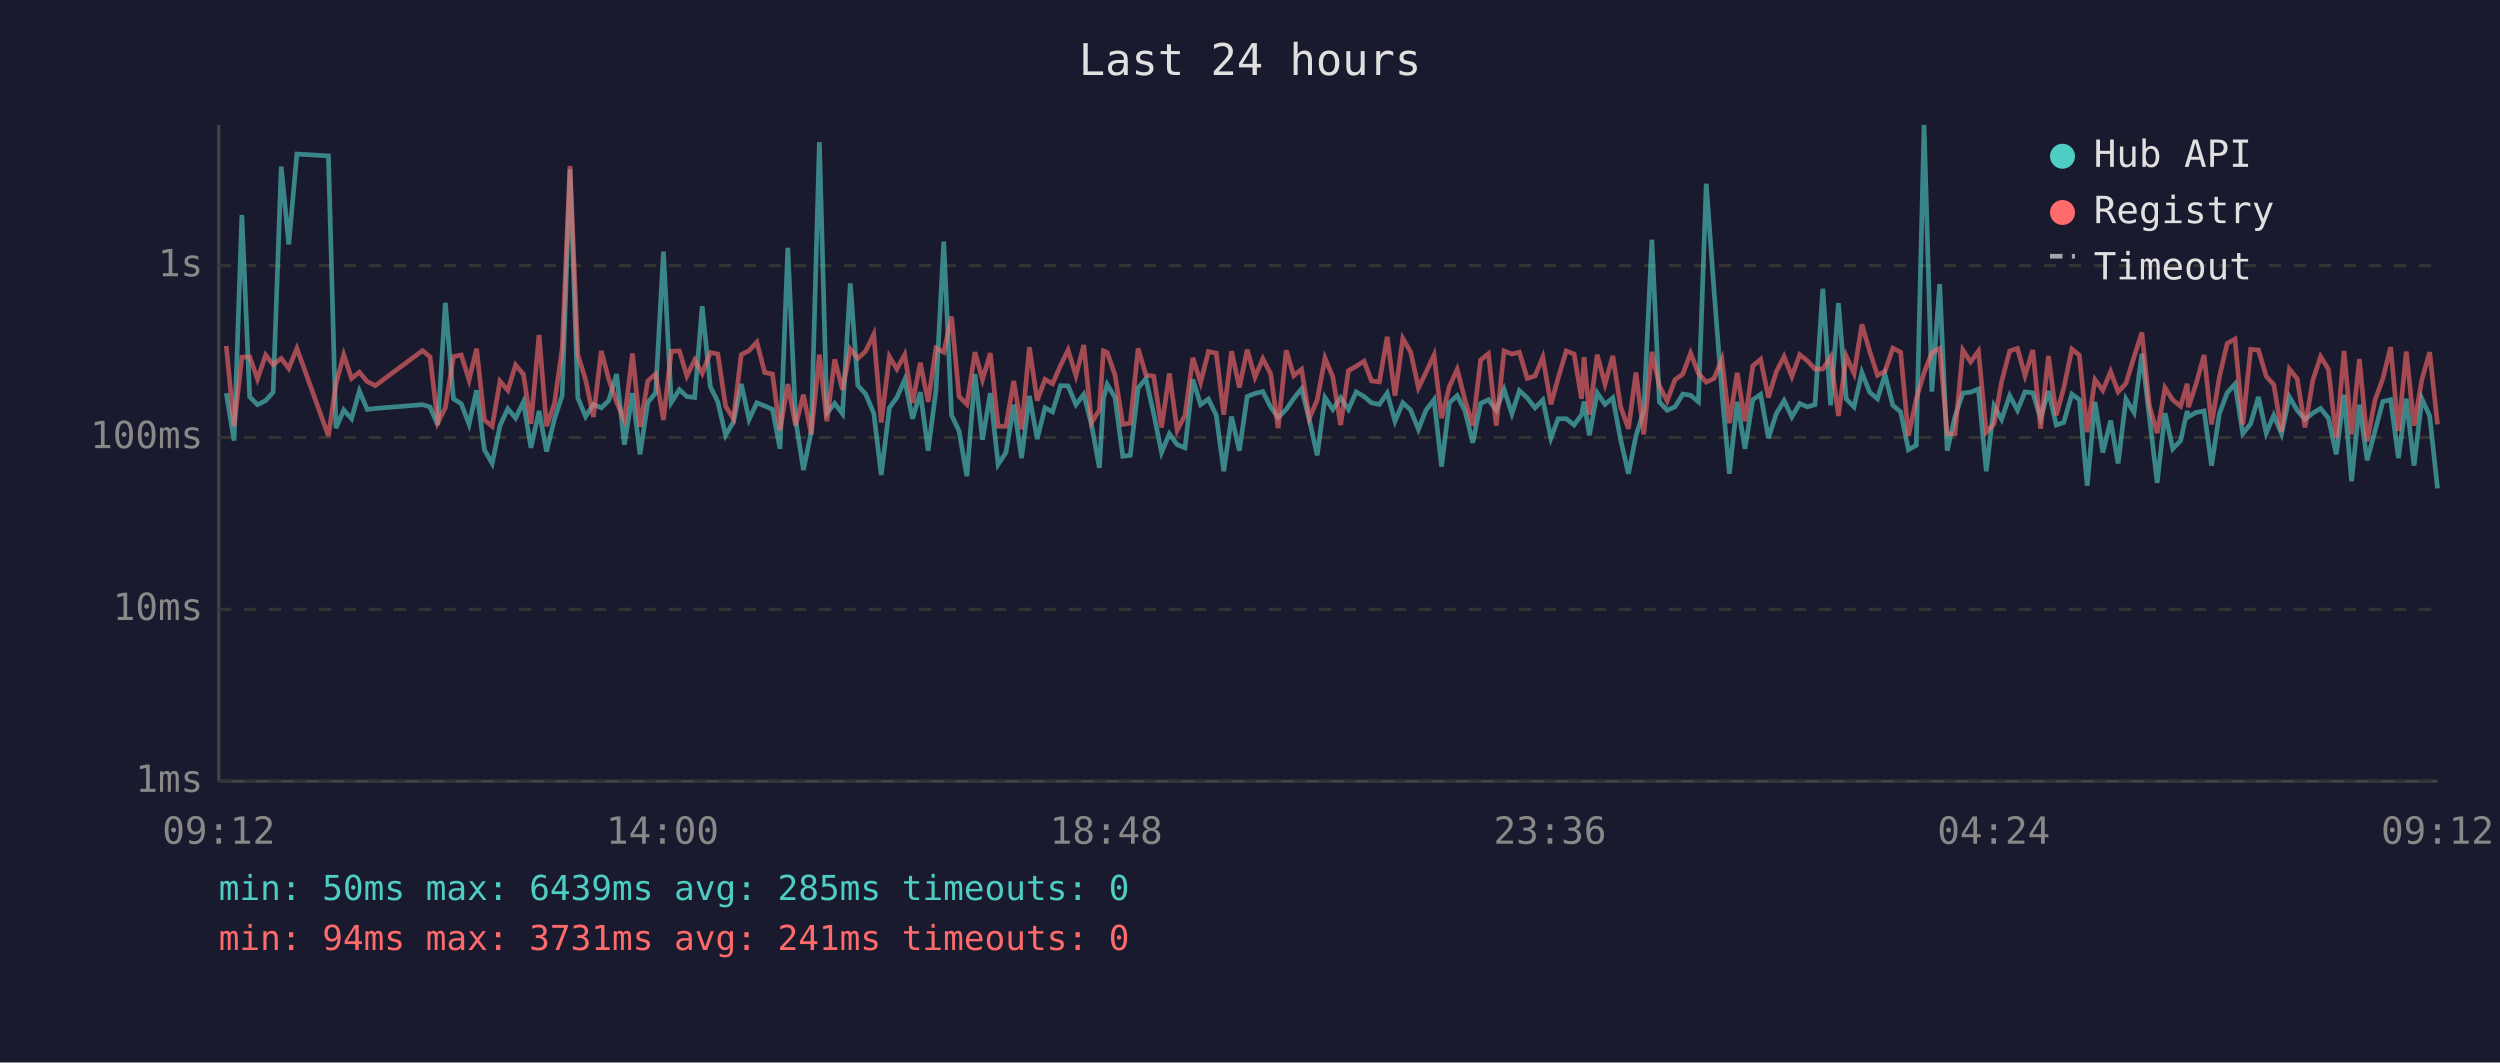
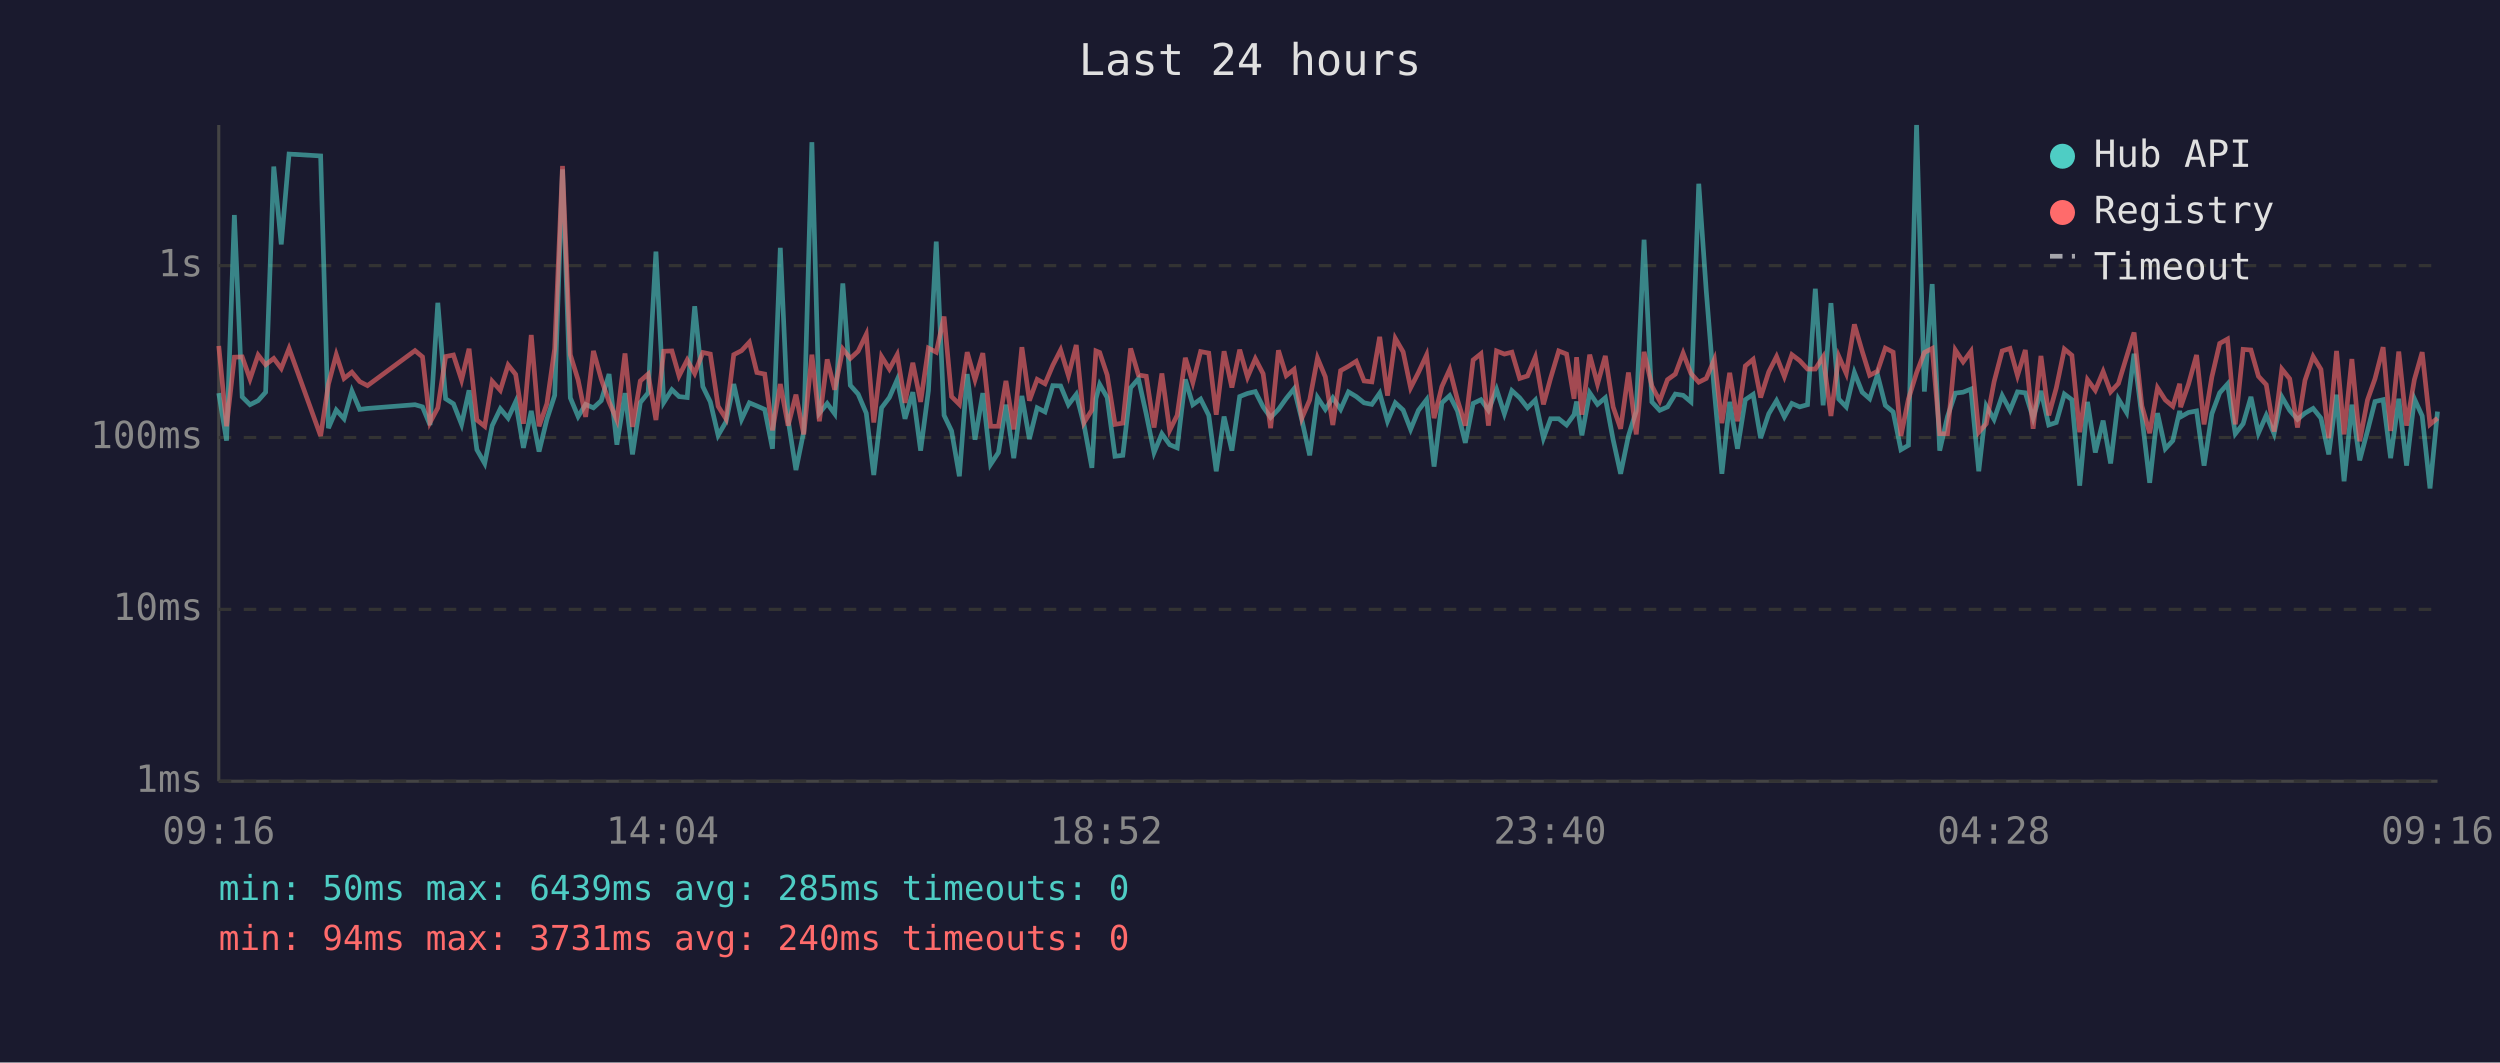
<svg xmlns="http://www.w3.org/2000/svg" viewBox="0 0 800 340" font-family="monospace" font-size="12">
  <rect width="800" height="340" fill="#1a1a2e" />
  <text x="400" y="24" fill="#e0e0e0" font-size="14" text-anchor="middle">Last 24 hours</text>
  <line x1="70" y1="40" x2="70" y2="250" stroke="#444" stroke-width="1" />
  <line x1="70" y1="250" x2="780" y2="250" stroke="#444" stroke-width="1" />
  <line x1="70" y1="250" x2="780" y2="250" stroke="#333" stroke-width="1" stroke-dasharray="4" />
  <text x="65" y="250" fill="#888" text-anchor="end" dominant-baseline="middle">1ms</text>
  <line x1="70" y1="195" x2="780" y2="195" stroke="#333" stroke-width="1" stroke-dasharray="4" />
  <text x="65" y="195" fill="#888" text-anchor="end" dominant-baseline="middle">10ms</text>
  <line x1="70" y1="140" x2="780" y2="140" stroke="#333" stroke-width="1" stroke-dasharray="4" />
  <text x="65" y="140" fill="#888" text-anchor="end" dominant-baseline="middle">100ms</text>
  <line x1="70" y1="85" x2="780" y2="85" stroke="#333" stroke-width="1" stroke-dasharray="4" />
  <text x="65" y="85" fill="#888" text-anchor="end" dominant-baseline="middle">1s</text>
-   <text x="70" y="270" fill="#888" text-anchor="middle">09:12</text>
-   <text x="212" y="270" fill="#888" text-anchor="middle">14:00</text>
-   <text x="354" y="270" fill="#888" text-anchor="middle">18:48</text>
-   <text x="496" y="270" fill="#888" text-anchor="middle">23:36</text>
-   <text x="638" y="270" fill="#888" text-anchor="middle">04:24</text>
-   <text x="780" y="270" fill="#888" text-anchor="middle">09:12</text>
-   <polyline points="72.4,125.8 74.9,141.0 77.4,68.8 79.9,127.0 82.4,129.5 85.0,128.2 87.4,125.5 90.0,53.3 92.4,78.2 95.0,49.3 105.1,49.9 107.5,137.0 110.0,131.2 112.5,134.0 115.0,125.1 117.5,131.0 120.1,130.7 135.2,129.5 137.6,130.2 140.1,136.0 142.5,96.9 145.1,127.6 147.6,129.2 150.1,135.8 152.5,124.9 155.0,143.9 157.5,148.3 160.0,136.2 162.5,130.8 165.0,133.8 167.5,128.6 169.9,143.3 172.5,131.5 174.9,144.5 177.4,134.2 179.9,126.5 182.4,54.2 184.9,127.3 187.4,133.3 189.9,129.4 192.4,130.5 194.8,128.2 197.3,119.7 199.8,142.3 202.4,125.8 204.8,145.4 207.3,128.8 209.8,125.7 212.3,80.5 214.8,128.8 217.4,124.7 219.8,126.9 222.3,127.2 224.7,98.0 227.3,123.7 229.7,128.6 232.2,139.3 234.7,135.0 237.2,122.9 239.7,134.2 242.2,128.9 244.7,129.9 247.2,131.0 249.6,143.6 252.1,79.3 254.6,134.4 257.1,150.4 259.6,138.1 262.2,45.5 264.6,132.2 267.1,129.1 269.6,132.4 272.1,90.7 274.5,123.3 277.0,126.1 279.6,132.2 282.0,152.0 284.6,130.5 287.0,127.2 289.5,121.5 292.0,134.0 294.5,125.5 297.0,144.2 299.5,125.0 302.0,77.3 304.5,132.9 306.9,137.9 309.4,152.4 312.0,119.7 314.4,140.7 316.9,125.8 319.4,148.6 321.9,144.8 324.4,129.5 326.9,146.6 329.4,126.7 331.9,140.5 334.4,130.5 336.8,131.8 339.4,123.4 341.8,123.5 344.3,129.5 346.8,126.2 349.3,136.0 351.8,149.7 353.1,127.6 354.3,123.0 356.8,127.2 359.3,146.0 361.7,145.7 364.2,124.1 366.7,121.2 369.2,132.5 371.7,144.8 374.2,138.8 376.7,142.3 379.2,143.3 381.7,121.4 384.2,129.5 386.7,127.7 389.2,132.9 391.6,150.8 394.1,133.3 396.6,144.2 399.1,126.9 401.6,125.9 404.1,125.3 406.6,130.2 409.0,133.6 411.6,131.0 414.0,127.5 416.5,124.4 419.0,134.4 421.5,145.7 424.0,127.2 426.5,131.0 429.0,127.3 431.5,131.0 434.0,125.4 436.5,126.9 438.9,128.9 441.4,129.4 443.9,125.8 446.4,134.8 448.9,128.9 451.4,131.2 453.9,137.4 456.3,131.3 458.9,127.9 461.3,149.3 463.8,128.9 466.3,126.6 468.8,131.5 471.3,141.7 473.8,129.1 476.3,127.9 478.8,131.3 481.3,124.6 483.8,132.4 486.2,125.0 488.7,127.3 491.2,130.5 493.7,128.0 496.3,140.2 498.6,134.0 501.2,134.0 503.7,136.0 506.1,132.7 506.9,128.5 508.6,139.3 511.1,125.7 513.6,129.4 516.1,127.3 518.6,140.7 521.1,151.6 523.5,139.5 526.0,131.5 528.6,76.7 531.0,128.6 533.5,131.3 536.0,130.2 538.5,126.1 541.0,126.5 543.5,128.6 546.0,58.8 548.5,93.1 551.0,125.4 553.4,151.6 555.9,128.6 558.4,143.6 560.9,127.9 563.4,126.2 565.9,140.2 568.4,132.4 570.9,128.2 573.4,133.4 575.9,129.1 578.3,130.2 580.8,129.5 583.3,92.4 585.8,129.7 588.3,97.0 590.8,127.7 593.3,130.2 595.8,119.2 598.3,125.5 600.8,127.6 603.2,119.9 605.7,129.7 608.2,131.8 610.7,143.9 613.2,142.5 615.7,40.0 618.2,125.3 620.7,90.9 623.1,144.2 625.6,133.3 628.1,125.8 630.6,125.5 633.1,124.5 635.6,150.8 638.1,129.9 640.5,134.2 643.1,126.6 645.6,131.3 648.0,125.4 650.5,125.7 653.0,133.8 655.5,125.1 658.0,136.0 660.4,135.2 663.0,126.1 665.4,127.9 667.9,155.4 670.4,128.6 672.9,144.8 675.4,134.6 677.8,148.3 680.3,127.7 682.9,132.0 685.4,113.2 687.8,133.4 690.3,154.5 692.8,132.2 695.3,143.6 697.8,141.0 699.9,131.5 700.3,133.4 702.7,132.0 705.3,131.5 707.7,149.0 710.2,132.4 712.7,125.7 715.2,122.9 717.7,138.8 720.2,135.6 722.7,127.0 725.2,138.6 727.6,132.9 730.1,138.8 732.6,127.0 735.1,131.3 737.6,134.2 740.1,132.2 742.6,130.7 745.1,133.8 747.6,145.4 750.1,126.3 752.5,154.0 755.0,129.5 757.5,147.3 760.0,137.9 762.5,128.5 765.0,127.9 767.5,146.6 770.0,127.6 772.5,149.0 775.0,127.6 777.5,133.1 780.0,156.3" fill="none" stroke="#4ecdc4" stroke-width="1.5" opacity="0.6" />
-   <polyline points="72.4,110.7 74.9,136.4 77.4,114.3 79.9,114.2 82.4,121.3 85.0,113.6 87.4,116.7 90.0,114.7 92.4,117.9 95.0,111.5 105.1,139.5 107.5,122.9 110.0,113.5 112.5,121.1 115.0,119.1 117.5,122.1 120.1,123.4 135.2,112.2 137.6,114.2 140.1,135.2 142.5,130.5 145.1,114.1 147.6,113.6 150.1,121.6 152.5,111.6 155.0,134.4 157.5,136.4 160.0,122.0 162.5,124.9 165.0,116.8 167.5,119.8 169.9,135.6 172.5,107.2 174.9,136.4 177.4,129.2 179.9,111.6 182.4,53.1 184.9,113.5 187.4,121.6 189.9,133.4 192.4,112.3 194.8,121.3 197.3,128.6 199.8,134.4 202.4,113.1 204.8,136.6 207.3,121.9 209.8,119.7 212.3,134.4 214.8,112.4 217.4,112.3 219.8,120.3 222.3,115.2 224.7,119.5 227.3,112.8 229.7,113.3 232.2,130.0 234.7,134.0 237.2,113.5 239.7,112.2 242.2,109.5 244.7,119.2 247.2,119.7 249.6,137.7 252.1,122.9 254.6,136.2 257.1,126.3 259.6,139.0 262.2,113.5 264.6,134.8 267.1,115.0 269.6,124.7 272.1,111.7 274.5,114.7 277.0,112.4 279.6,107.0 282.0,135.2 284.6,114.1 287.0,118.1 289.5,113.5 292.0,128.9 294.5,116.1 297.0,128.6 299.5,111.4 302.0,112.7 304.5,101.3 306.9,126.9 309.4,129.4 312.0,112.7 314.4,121.5 316.9,113.0 319.4,136.4 321.9,136.4 324.4,121.9 326.9,137.4 329.4,111.1 331.9,128.2 334.4,121.4 336.8,122.8 339.4,116.9 341.8,112.0 344.3,120.2 346.8,110.4 349.3,135.2 351.8,131.2 353.1,112.3 354.3,112.8 356.8,120.0 359.3,135.8 361.7,135.4 364.2,111.5 366.7,120.0 369.2,120.4 371.7,136.8 374.2,119.5 376.7,137.7 379.2,132.9 381.7,114.5 384.2,122.4 386.7,112.5 389.2,113.0 391.6,132.7 394.1,112.4 396.6,124.0 399.1,111.9 401.6,120.7 404.1,114.8 406.6,119.6 409.0,137.0 411.6,112.1 414.0,120.2 416.5,118.2 419.0,133.8 421.5,128.0 424.0,114.6 426.5,120.6 429.0,136.0 431.5,118.6 434.0,117.2 436.5,115.6 438.9,121.9 441.4,122.2 443.9,107.8 446.4,126.6 448.9,108.3 451.4,112.6 453.9,124.1 456.3,119.2 458.9,113.6 461.3,133.8 463.8,123.7 466.3,118.2 468.8,128.0 471.3,136.2 473.8,115.2 476.3,113.2 478.8,136.2 481.3,112.3 483.8,113.3 486.2,112.7 488.7,121.1 491.2,120.3 493.7,114.3 496.3,129.4 498.6,121.0 501.2,112.3 503.7,113.3 506.1,127.6 506.9,114.3 508.6,132.7 511.1,113.5 513.6,122.9 516.1,113.9 518.6,130.2 521.1,137.2 523.5,119.2 526.0,139.0 528.6,112.6 531.0,123.5 533.5,128.3 536.0,121.5 538.5,119.7 541.0,113.0 543.5,119.5 546.0,122.3 548.5,121.1 551.0,115.0 553.4,135.4 555.9,119.3 558.4,134.8 560.9,117.1 563.4,115.0 565.9,127.2 568.4,119.0 570.9,114.1 573.4,120.5 575.9,113.5 578.3,115.4 580.8,118.1 583.3,118.1 585.8,114.2 588.3,133.1 590.8,114.0 593.3,119.5 595.8,103.8 598.3,112.4 600.8,120.1 603.2,118.8 605.7,111.4 608.2,112.7 610.7,139.5 613.2,127.7 615.7,119.3 618.2,112.8 620.7,111.5 623.1,138.8 625.6,138.8 628.1,112.0 630.6,115.8 633.1,112.4 635.6,138.3 638.1,135.6 640.5,122.2 643.1,112.3 645.6,111.5 648.0,120.2 650.5,112.0 653.0,137.2 655.5,113.9 658.0,132.9 660.4,124.2 663.0,111.7 665.4,113.7 667.9,138.3 670.4,121.5 672.9,124.9 675.4,118.9 677.8,125.4 680.3,122.7 682.9,114.2 685.4,106.4 687.8,129.9 690.3,138.6 692.8,124.1 695.3,128.0 697.8,130.0 699.9,122.8 700.3,130.3 702.7,123.0 705.3,113.6 707.7,135.8 710.2,120.6 712.7,109.9 715.2,108.5 717.7,135.8 720.2,111.8 722.7,112.0 725.2,120.4 727.6,123.1 730.1,138.1 732.6,118.1 735.1,121.2 737.6,136.8 740.1,121.7 742.6,114.1 745.1,118.2 747.6,140.2 750.1,112.3 752.5,139.0 755.0,114.9 757.5,141.2 760.0,128.0 762.5,121.2 765.0,111.1 767.5,137.9 770.0,112.5 772.5,136.2 775.0,121.5 777.5,112.7 780.0,135.8" fill="none" stroke="#ff6b6b" stroke-width="1.5" opacity="0.6" />
+   <text x="70" y="270" fill="#888" text-anchor="middle">09:16</text>
+   <text x="212" y="270" fill="#888" text-anchor="middle">14:04</text>
+   <text x="354" y="270" fill="#888" text-anchor="middle">18:52</text>
+   <text x="496" y="270" fill="#888" text-anchor="middle">23:40</text>
+   <text x="638" y="270" fill="#888" text-anchor="middle">04:28</text>
+   <text x="780" y="270" fill="#888" text-anchor="middle">09:16</text>
+   <polyline points="70.0,125.8 72.5,141.0 75.0,68.8 77.5,127.0 80.0,129.5 82.6,128.2 85.0,125.5 87.6,53.3 90.0,78.2 92.5,49.3 102.6,49.9 105.1,137.0 107.6,131.2 110.1,134.0 112.6,125.1 115.1,131.0 117.6,130.7 132.8,129.5 135.2,130.2 137.6,136.0 140.1,96.9 142.6,127.6 145.1,129.2 147.7,135.8 150.1,124.9 152.6,143.9 155.1,148.3 157.5,136.2 160.1,130.8 162.6,133.8 165.0,128.6 167.5,143.3 170.0,131.5 172.5,144.5 175.0,134.2 177.5,126.5 180.0,54.2 182.5,127.3 185.0,133.3 187.4,129.4 189.9,130.5 192.4,128.2 194.9,119.7 197.4,142.3 200.0,125.8 202.4,145.4 204.9,128.8 207.4,125.7 209.9,80.5 212.4,128.8 215.0,124.7 217.3,126.9 219.9,127.2 222.3,98.0 224.9,123.7 227.3,128.6 229.8,139.3 232.3,135.0 234.8,122.9 237.3,134.2 239.8,128.9 242.2,129.9 244.7,131.0 247.2,143.6 249.7,79.3 252.2,134.4 254.7,150.4 257.2,138.1 259.8,45.5 262.2,132.2 264.7,129.1 267.1,132.4 269.7,90.7 272.1,123.3 274.6,126.1 277.2,132.2 279.6,152.0 282.1,130.5 284.6,127.2 287.1,121.5 289.6,134.0 292.1,125.5 294.6,144.2 297.1,125.0 299.6,77.3 302.1,132.9 304.5,137.9 307.0,152.4 309.5,119.7 312.0,140.7 314.5,125.8 317.0,148.6 319.5,144.8 321.9,129.5 324.4,146.6 327.0,126.7 329.4,140.5 331.9,130.5 334.4,131.8 336.9,123.4 339.4,123.5 341.9,129.5 344.4,126.2 346.9,136.0 349.4,149.7 350.7,127.6 351.9,123.0 354.3,127.2 356.8,146.0 359.3,145.7 361.8,124.1 364.3,121.2 366.8,132.5 369.3,144.8 371.8,138.8 374.3,142.3 376.7,143.3 379.3,121.4 381.7,129.5 384.2,127.7 386.8,132.9 389.2,150.8 391.7,133.3 394.2,144.2 396.7,126.9 399.2,125.9 401.7,125.3 404.2,130.2 406.6,133.6 409.1,131.0 411.6,127.5 414.1,124.4 416.6,134.4 419.1,145.7 421.6,127.2 424.1,131.0 426.5,127.3 429.0,131.0 431.5,125.4 434.0,126.9 436.5,128.9 439.0,129.4 441.5,125.8 444.0,134.8 446.5,128.9 449.0,131.2 451.4,137.4 453.9,131.3 456.5,127.9 458.9,149.3 461.4,128.9 463.9,126.6 466.4,131.5 468.9,141.7 471.4,129.1 473.9,127.9 476.3,131.3 478.9,124.6 481.4,132.4 483.8,125.0 486.3,127.3 488.8,130.5 491.3,128.0 493.9,140.2 496.2,134.0 498.8,134.0 501.3,136.0 503.7,132.7 504.5,128.5 506.2,139.3 508.7,125.7 511.2,129.4 513.7,127.3 516.2,140.7 518.6,151.6 521.1,139.5 523.6,131.5 526.1,76.7 528.6,128.6 531.1,131.3 533.6,130.2 536.1,126.1 538.6,126.5 541.1,128.6 543.6,58.8 546.0,93.1 548.6,125.4 551.0,151.6 553.5,128.6 556.0,143.6 558.5,127.9 561.0,126.2 563.4,140.2 566.0,132.4 568.5,128.2 571.0,133.4 573.4,129.1 575.9,130.2 578.4,129.5 580.9,92.4 583.4,129.7 585.9,97.0 588.4,127.7 590.8,130.2 593.4,119.2 595.9,125.5 598.3,127.6 600.8,119.9 603.3,129.7 605.8,131.8 608.3,143.9 610.7,142.5 613.3,40.0 615.8,125.3 618.3,90.9 620.7,144.2 623.2,133.3 625.7,125.8 628.2,125.5 630.7,124.5 633.2,150.8 635.6,129.9 638.1,134.2 640.7,126.6 643.2,131.3 645.6,125.4 648.1,125.7 650.6,133.8 653.1,125.1 655.6,136.0 658.0,135.2 660.6,126.1 663.0,127.9 665.5,155.4 668.0,128.6 670.5,144.8 673.0,134.6 675.4,148.3 677.9,127.7 680.5,132.0 682.9,113.2 685.4,133.4 687.9,154.5 690.4,132.2 692.9,143.6 695.3,141.0 697.5,131.5 697.8,133.4 700.3,132.0 702.9,131.5 705.3,149.0 707.8,132.4 710.3,125.7 712.8,122.9 715.3,138.8 717.8,135.6 720.3,127.0 722.7,138.6 725.2,132.9 727.7,138.8 730.2,127.0 732.7,131.3 735.2,134.2 737.6,132.2 740.2,130.7 742.7,133.8 745.2,145.4 747.7,126.3 750.1,154.0 752.6,129.5 755.1,147.3 757.6,137.9 760.0,128.5 762.6,127.9 765.0,146.6 767.6,127.6 770.1,149.0 772.6,127.6 775.1,133.1 777.6,156.3 780.0,131.7" fill="none" stroke="#4ecdc4" stroke-width="1.5" opacity="0.6" />
+   <polyline points="70.0,110.7 72.5,136.4 75.0,114.3 77.5,114.2 80.0,121.3 82.6,113.6 85.0,116.7 87.6,114.7 90.0,117.9 92.5,111.5 102.6,139.5 105.1,122.9 107.6,113.5 110.1,121.1 112.6,119.1 115.1,122.1 117.6,123.4 132.8,112.2 135.2,114.2 137.6,135.2 140.1,130.5 142.6,114.1 145.1,113.6 147.7,121.6 150.1,111.6 152.6,134.4 155.1,136.4 157.5,122.0 160.1,124.9 162.6,116.8 165.0,119.8 167.5,135.6 170.0,107.2 172.5,136.4 175.0,129.2 177.5,111.6 180.0,53.1 182.5,113.5 185.0,121.6 187.4,133.4 189.9,112.3 192.4,121.3 194.9,128.6 197.4,134.4 200.0,113.1 202.4,136.6 204.9,121.9 207.4,119.7 209.9,134.4 212.4,112.4 215.0,112.3 217.3,120.3 219.9,115.2 222.3,119.5 224.9,112.8 227.3,113.3 229.8,130.0 232.3,134.0 234.8,113.5 237.3,112.2 239.8,109.5 242.2,119.2 244.7,119.7 247.2,137.7 249.7,122.9 252.2,136.2 254.7,126.3 257.2,139.0 259.8,113.5 262.2,134.8 264.7,115.0 267.1,124.7 269.7,111.7 272.1,114.7 274.6,112.4 277.2,107.0 279.6,135.2 282.1,114.1 284.6,118.1 287.1,113.5 289.6,128.9 292.1,116.1 294.6,128.6 297.1,111.4 299.6,112.7 302.1,101.3 304.5,126.9 307.0,129.4 309.5,112.7 312.0,121.5 314.5,113.0 317.0,136.4 319.5,136.4 321.9,121.9 324.4,137.4 327.0,111.1 329.4,128.2 331.9,121.4 334.4,122.8 336.9,116.9 339.4,112.0 341.9,120.2 344.4,110.4 346.9,135.2 349.4,131.2 350.7,112.3 351.9,112.8 354.3,120.0 356.8,135.8 359.3,135.4 361.8,111.5 364.3,120.0 366.8,120.4 369.3,136.8 371.8,119.5 374.3,137.7 376.7,132.9 379.3,114.5 381.7,122.4 384.2,112.5 386.8,113.0 389.2,132.7 391.7,112.4 394.2,124.0 396.7,111.9 399.2,120.7 401.7,114.8 404.2,119.6 406.6,137.0 409.1,112.1 411.6,120.2 414.1,118.2 416.6,133.8 419.1,128.0 421.6,114.6 424.1,120.6 426.5,136.0 429.0,118.6 431.5,117.2 434.0,115.6 436.5,121.9 439.0,122.2 441.5,107.8 444.0,126.6 446.5,108.3 449.0,112.6 451.4,124.1 453.9,119.2 456.5,113.6 458.9,133.8 461.4,123.7 463.9,118.2 466.4,128.0 468.9,136.2 471.4,115.2 473.9,113.2 476.3,136.2 478.9,112.3 481.4,113.3 483.8,112.7 486.3,121.1 488.8,120.3 491.3,114.3 493.9,129.4 496.2,121.0 498.8,112.3 501.3,113.3 503.7,127.6 504.5,114.3 506.2,132.7 508.7,113.5 511.2,122.9 513.7,113.9 516.2,130.2 518.6,137.2 521.1,119.2 523.6,139.0 526.1,112.6 528.6,123.5 531.1,128.3 533.6,121.5 536.1,119.7 538.6,113.0 541.1,119.5 543.6,122.3 546.0,121.1 548.6,115.0 551.0,135.4 553.5,119.3 556.0,134.8 558.5,117.1 561.0,115.0 563.4,127.2 566.0,119.0 568.5,114.1 571.0,120.5 573.4,113.5 575.9,115.4 578.4,118.1 580.9,118.1 583.4,114.2 585.9,133.1 588.4,114.0 590.8,119.5 593.4,103.8 595.9,112.4 598.3,120.1 600.8,118.8 603.3,111.4 605.8,112.7 608.3,139.5 610.7,127.7 613.3,119.3 615.8,112.8 618.3,111.5 620.7,138.8 623.2,138.8 625.7,112.0 628.2,115.8 630.7,112.4 633.2,138.3 635.6,135.6 638.1,122.2 640.7,112.3 643.2,111.5 645.6,120.2 648.1,112.0 650.6,137.2 653.1,113.9 655.6,132.9 658.0,124.2 660.6,111.7 663.0,113.7 665.5,138.3 668.0,121.5 670.5,124.9 673.0,118.9 675.4,125.4 677.9,122.7 680.5,114.2 682.9,106.4 685.4,129.9 687.9,138.6 690.4,124.1 692.9,128.0 695.3,130.0 697.5,122.8 697.8,130.3 700.3,123.0 702.9,113.6 705.3,135.8 707.8,120.6 710.3,109.9 712.8,108.5 715.3,135.8 717.8,111.8 720.3,112.0 722.7,120.4 725.2,123.1 727.7,138.1 730.2,118.1 732.7,121.2 735.2,136.8 737.6,121.7 740.2,114.1 742.7,118.2 745.2,140.2 747.7,112.3 750.1,139.0 752.6,114.9 755.1,141.2 757.6,128.0 760.0,121.2 762.6,111.1 765.0,137.9 767.6,112.5 770.1,136.2 772.6,121.5 775.1,112.7 777.6,135.8 780.0,133.8" fill="none" stroke="#ff6b6b" stroke-width="1.5" opacity="0.6" />
  <circle cx="660" cy="50" r="4" fill="#4ecdc4" />
  <text x="670" y="50" fill="#e0e0e0" dominant-baseline="middle">Hub API</text>
  <circle cx="660" cy="68" r="4" fill="#ff6b6b" />
  <text x="670" y="68" fill="#e0e0e0" dominant-baseline="middle">Registry</text>
  <line x1="656" y1="82" x2="664" y2="82" stroke="#e0e0e0" stroke-width="1.5" stroke-dasharray="4,3" opacity="0.7" />
  <text x="670" y="86" fill="#e0e0e0" dominant-baseline="middle">Timeout</text>
  <text x="70" y="288" fill="#4ecdc4" font-size="11">min: 50ms  max: 6439ms  avg: 285ms  timeouts: 0</text>
-   <text x="70" y="304" fill="#ff6b6b" font-size="11">min: 94ms  max: 3731ms  avg: 241ms  timeouts: 0</text>
+   <text x="70" y="304" fill="#ff6b6b" font-size="11">min: 94ms  max: 3731ms  avg: 240ms  timeouts: 0</text>
</svg>
